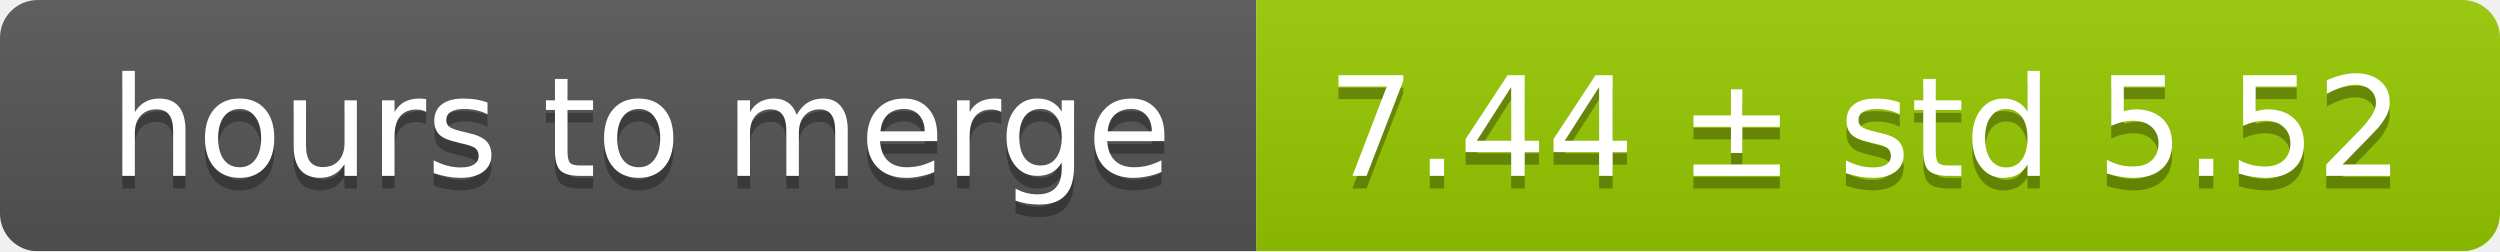
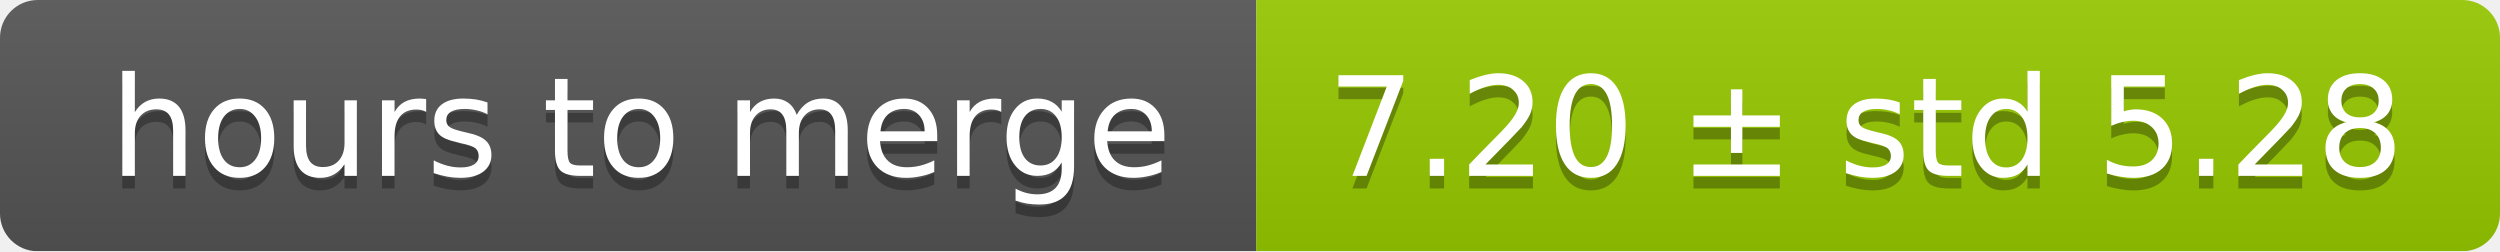
<svg xmlns="http://www.w3.org/2000/svg" width="199" height="20">
  <linearGradient id="smooth" x2="0" y2="100%">
    <stop offset="0" stop-color="#bbb" stop-opacity=".1" />
    <stop offset="1" stop-opacity=".1" />
  </linearGradient>
  <mask id="round">
    <rect width="199" height="20" rx="3" fill="#fff" />
  </mask>
  <g mask="url(#round)">
    <rect width="100" height="20" fill="#555" />
    <rect x="100" width="99" height="20" fill="#97ca00" />
    <rect width="199" height="20" fill="url(#smooth)" />
  </g>
  <g fill="#fff" text-anchor="middle" font-family="DejaVu Sans,Verdana,Geneva,sans-serif" font-size="11">
    <text x="51" y="15" fill="#010101" fill-opacity=".3">hours to merge</text>
    <text x="51" y="14">hours to merge</text>
-     <text x="148.5" y="15" fill="#010101" fill-opacity=".3">7.44 ± std 5.52</text>
-     <text x="148.5" y="14">7.44 ± std 5.52</text>
+     <text x="148.5" y="15" fill="#010101" fill-opacity=".3">7.20 ± std 5.28</text>
+     <text x="148.5" y="14">7.20 ± std 5.28</text>
  </g>
</svg>
